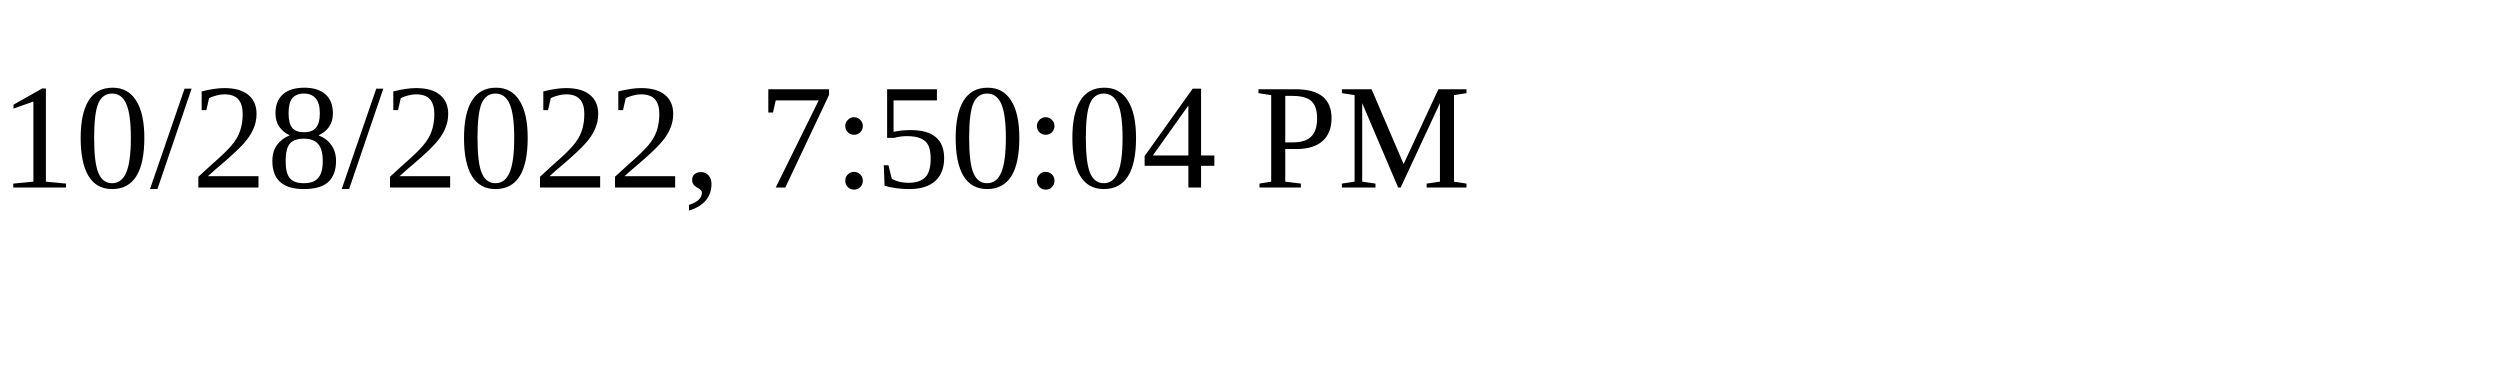
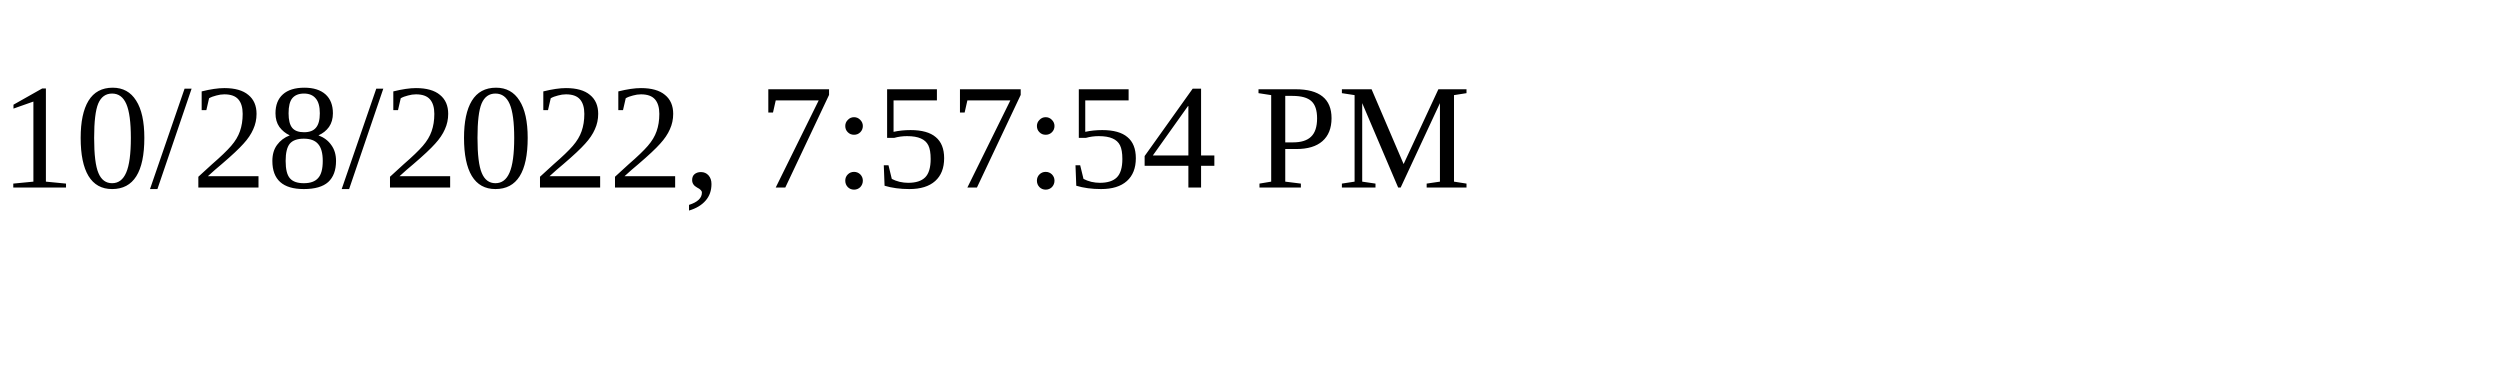
<svg xmlns="http://www.w3.org/2000/svg" height="30" width="200">
-   <text x="0" y="15">10/28/2022, 7:50:04 PM</text>
+   <text x="0" y="15">10/28/2022, 7:57:54 PM</text>
</svg>
